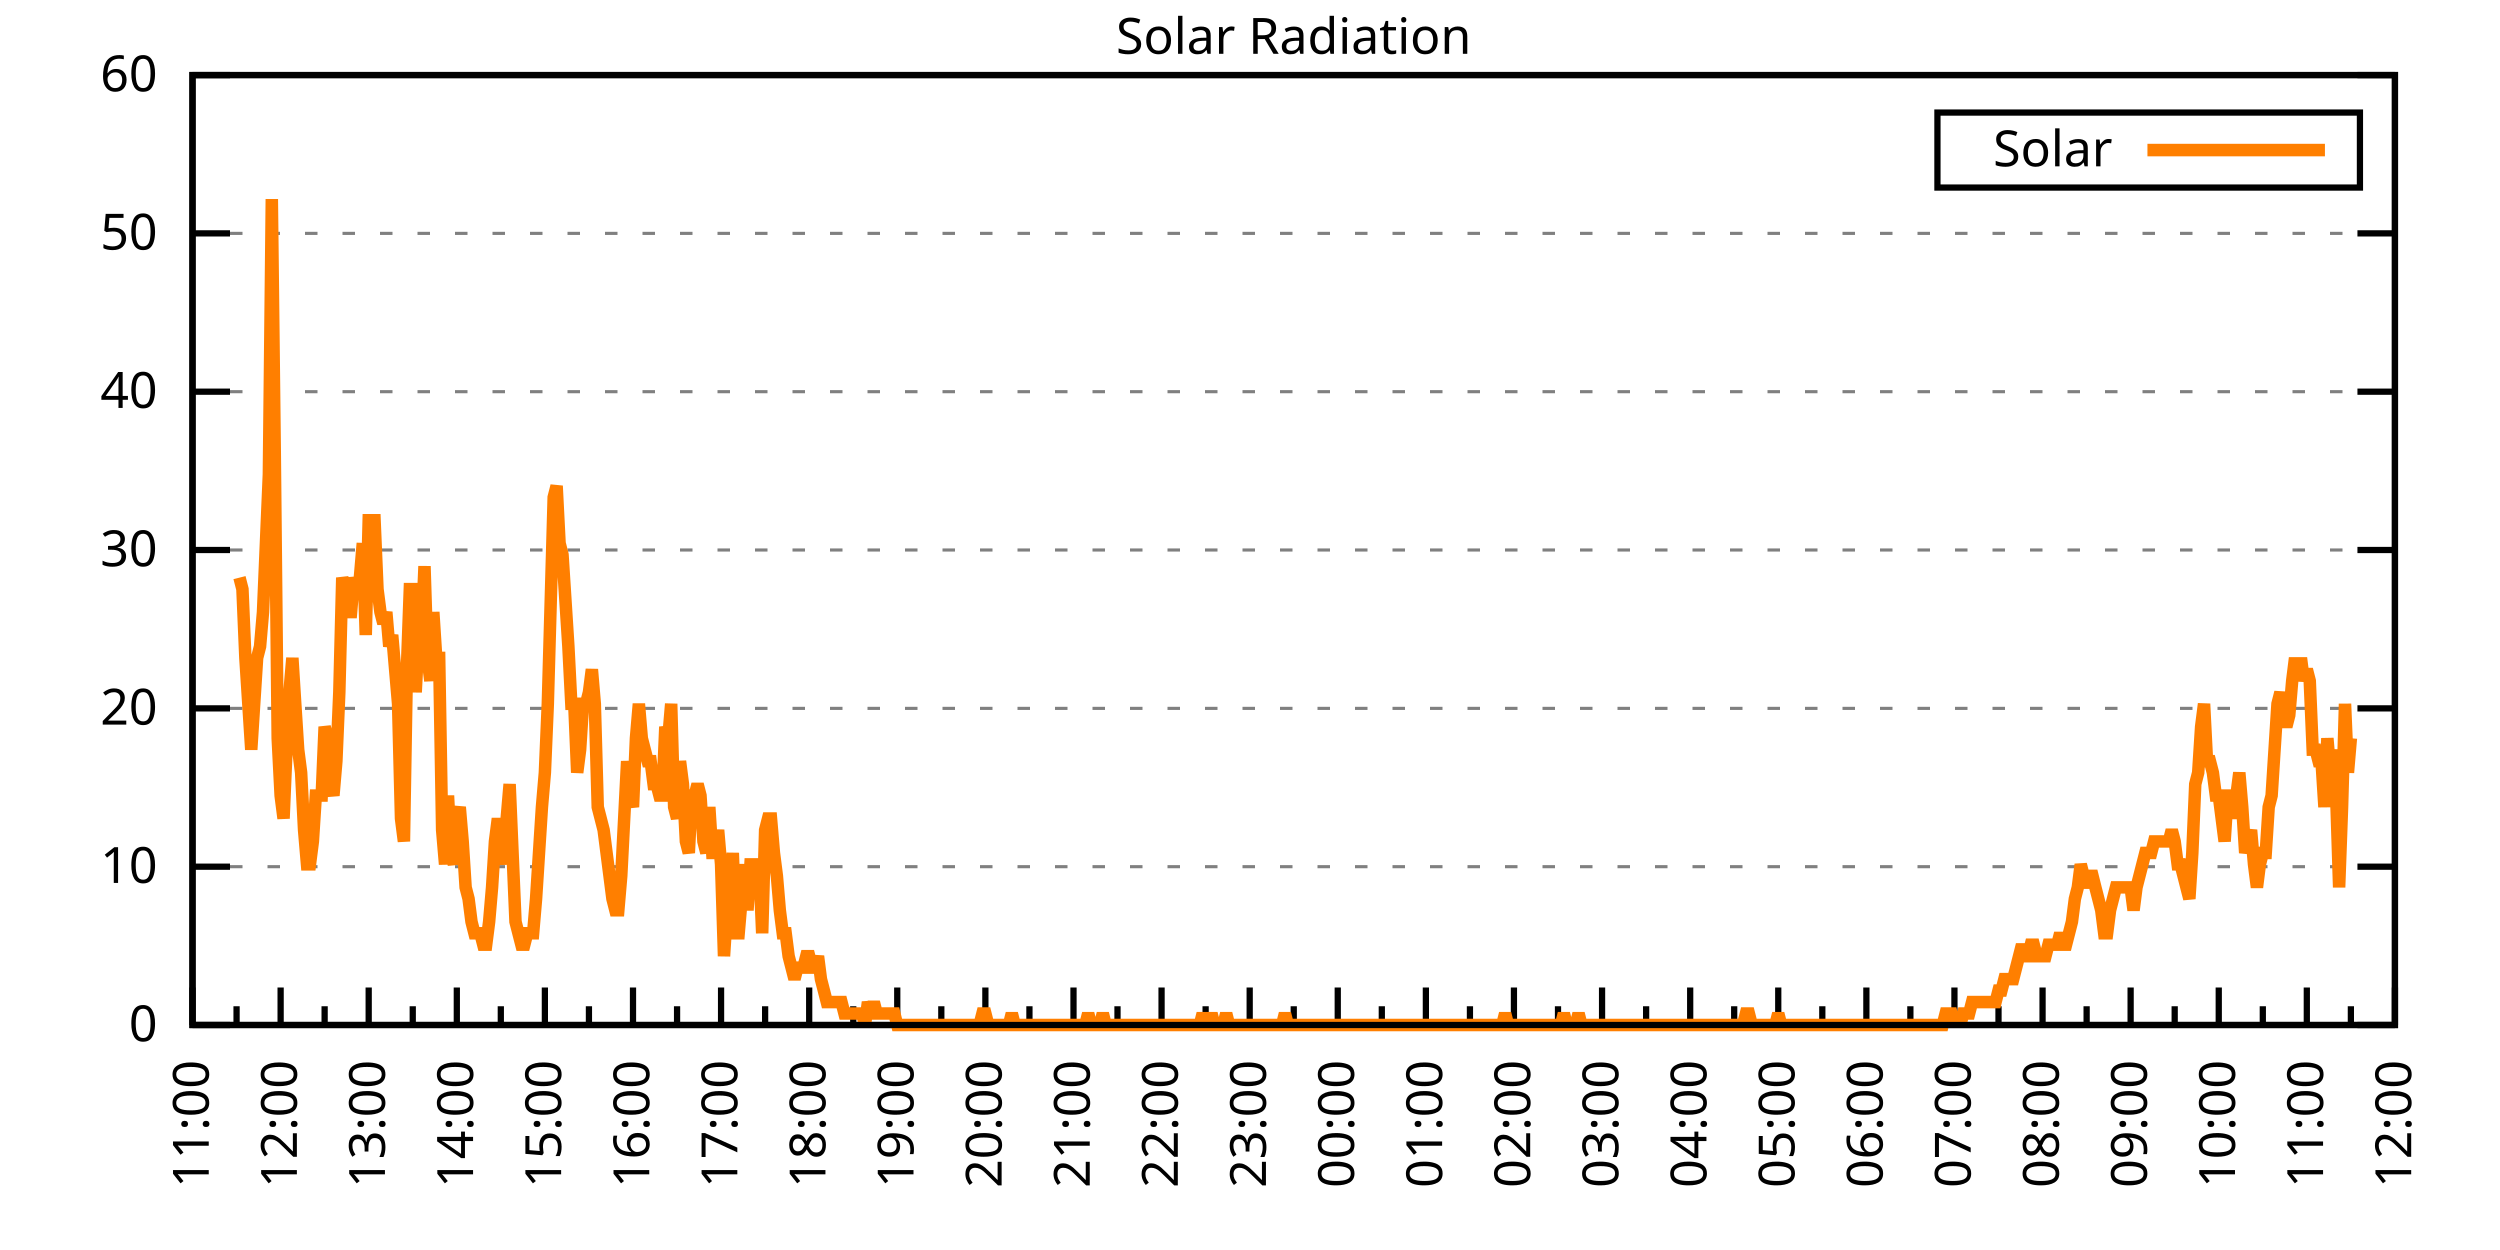
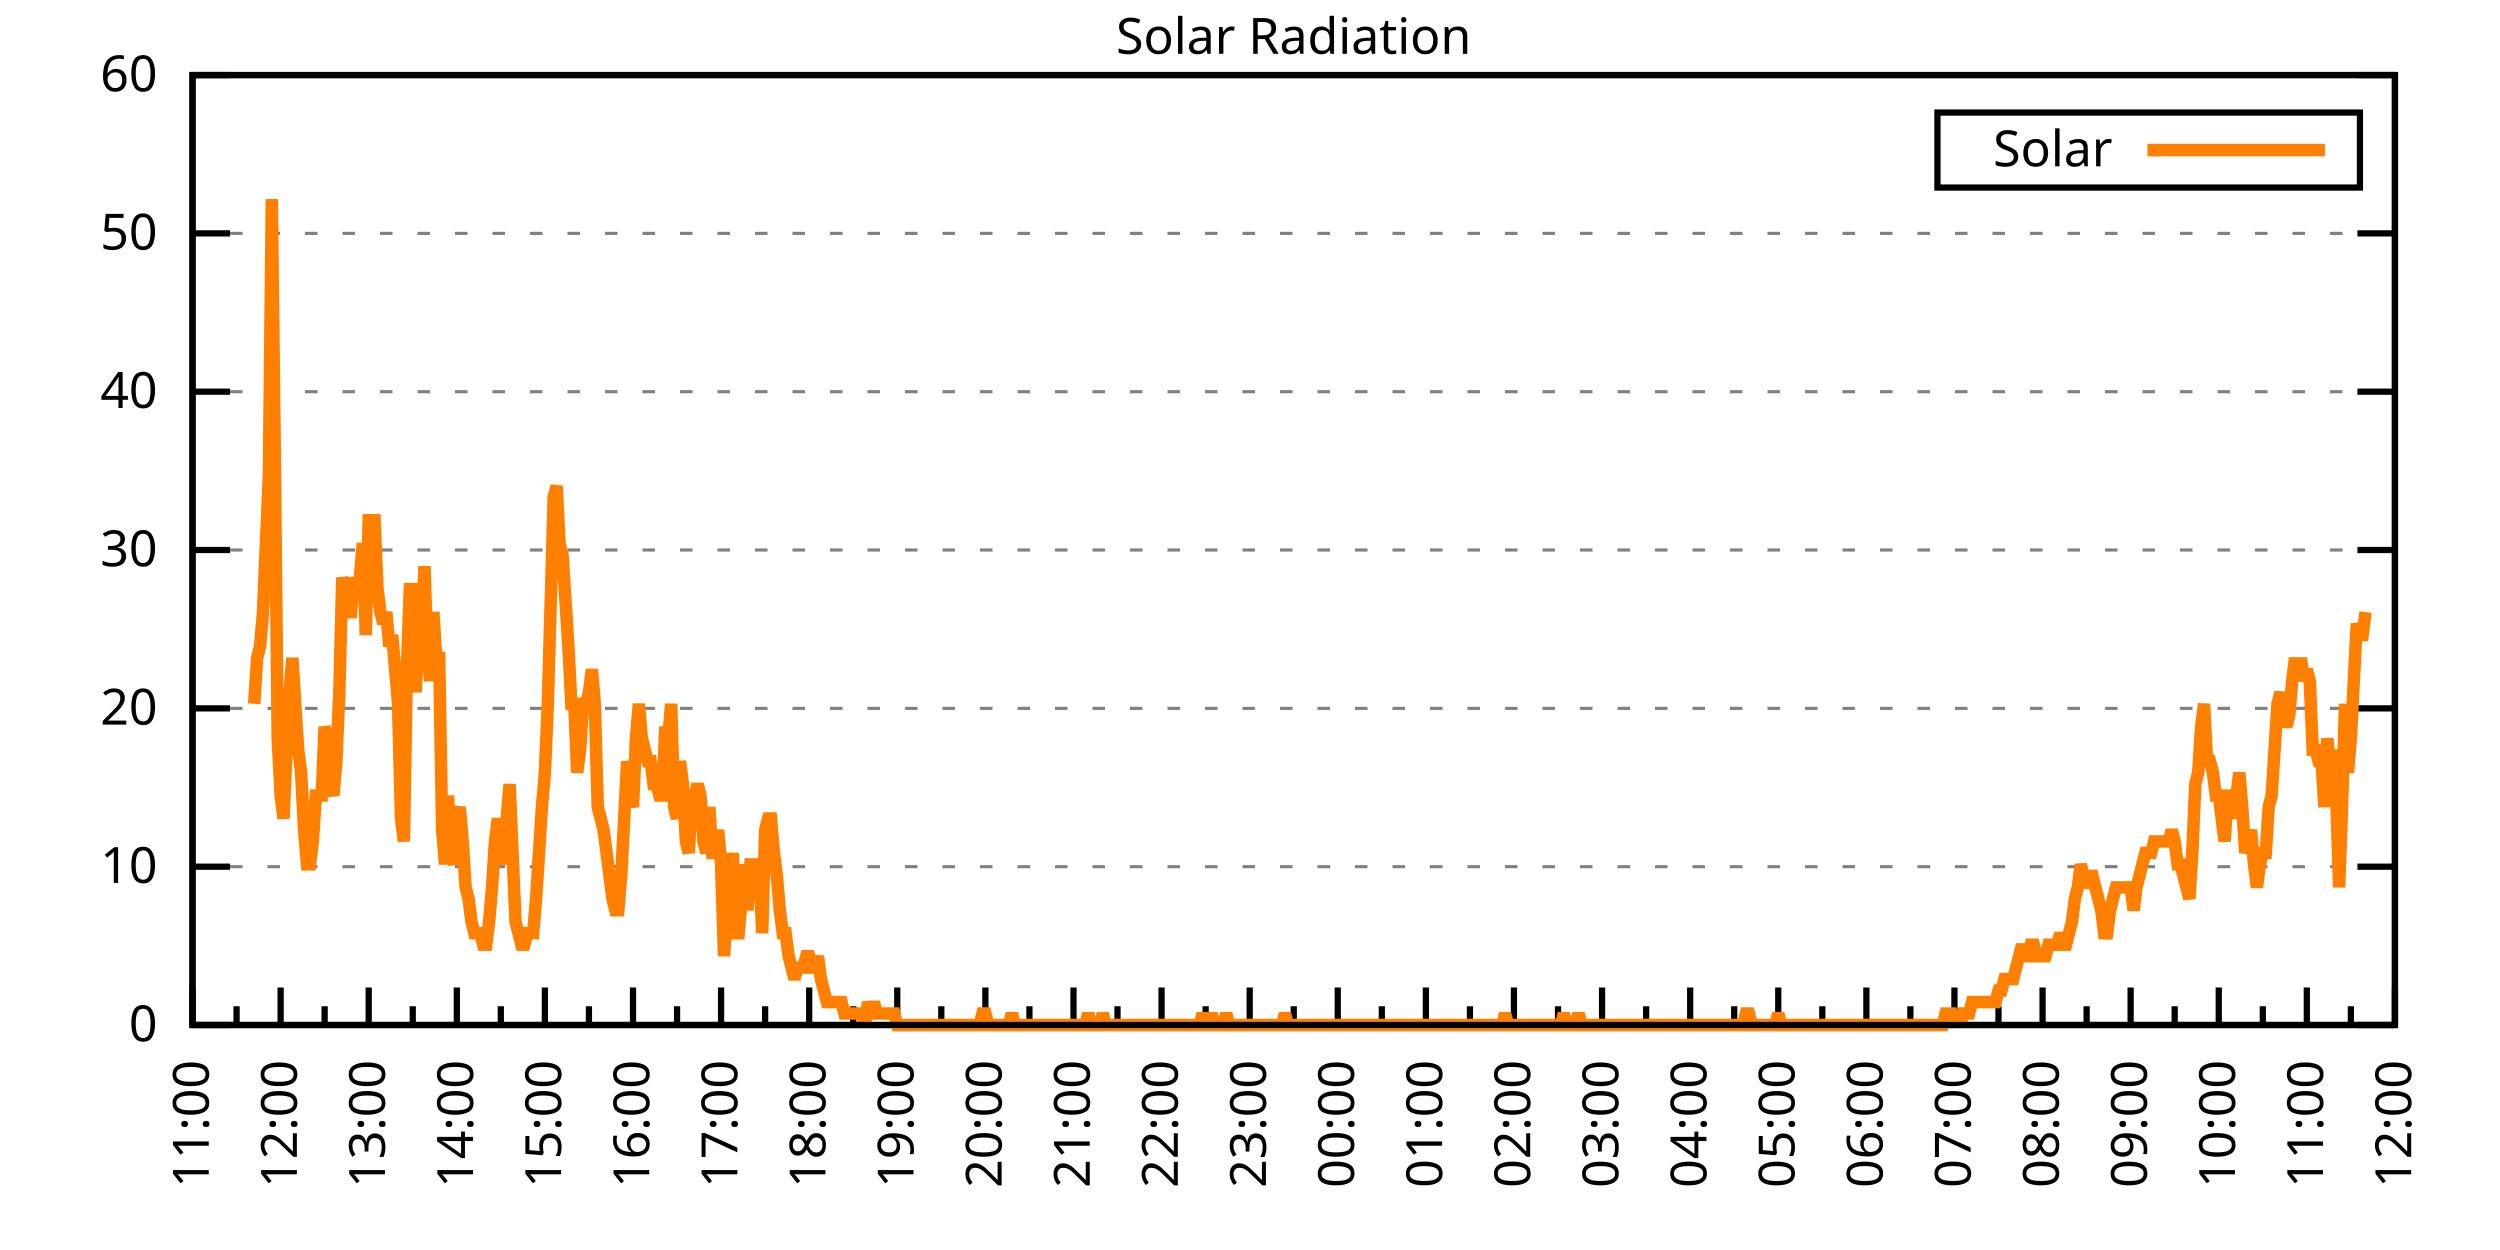
<svg xmlns="http://www.w3.org/2000/svg" xmlns:xlink="http://www.w3.org/1999/xlink" width="400" height="200" viewBox="0 0 400 200">
  <g id="gnuplot_canvas">
    <rect x="0" y="0" width="400" height="200" fill="none" />
    <defs>
      <circle id="gpDot" r="0.5" stroke-width="0.5" stroke="currentColor" />
      <path id="gpPt0" stroke-width="0.333" stroke="currentColor" d="M-1,0 h2 M0,-1 v2" />
      <path id="gpPt1" stroke-width="0.333" stroke="currentColor" d="M-1,-1 L1,1 M1,-1 L-1,1" />
      <path id="gpPt2" stroke-width="0.333" stroke="currentColor" d="M-1,0 L1,0 M0,-1 L0,1 M-1,-1 L1,1 M-1,1 L1,-1" />
      <rect id="gpPt3" stroke-width="0.333" stroke="currentColor" x="-1" y="-1" width="2" height="2" />
      <rect id="gpPt4" stroke-width="0.333" stroke="currentColor" fill="currentColor" x="-1" y="-1" width="2" height="2" />
      <circle id="gpPt5" stroke-width="0.333" stroke="currentColor" cx="0" cy="0" r="1" />
      <use xlink:href="#gpPt5" id="gpPt6" fill="currentColor" stroke="none" />
      <path id="gpPt7" stroke-width="0.333" stroke="currentColor" d="M0,-1.33 L-1.33,0.67 L1.33,0.67 z" />
      <use xlink:href="#gpPt7" id="gpPt8" fill="currentColor" stroke="none" />
      <use xlink:href="#gpPt7" id="gpPt9" stroke="currentColor" transform="rotate(180)" />
      <use xlink:href="#gpPt9" id="gpPt10" fill="currentColor" stroke="none" />
      <use xlink:href="#gpPt3" id="gpPt11" stroke="currentColor" transform="rotate(45)" />
      <use xlink:href="#gpPt11" id="gpPt12" fill="currentColor" stroke="none" />
      <path id="gpPt13" stroke-width="0.333" stroke="currentColor" d="M0,1.330 L1.265,0.411 L0.782,-1.067 L-0.782,-1.076 L-1.265,0.411 z" />
      <use xlink:href="#gpPt13" id="gpPt14" fill="currentColor" stroke="none" />
      <filter id="textbox" filterUnits="objectBoundingBox" x="0" y="0" height="1" width="1">
        <feFlood flood-color="white" flood-opacity="1" result="bgnd" />
        <feComposite in="SourceGraphic" in2="bgnd" operator="atop" />
      </filter>
      <filter id="greybox" filterUnits="objectBoundingBox" x="0" y="0" height="1" width="1">
        <feFlood flood-color="lightgrey" flood-opacity="1" result="grey" />
        <feComposite in="SourceGraphic" in2="grey" operator="atop" />
      </filter>
    </defs>
    <g fill="none" color="white" stroke="currentColor" stroke-width="1.00" stroke-linecap="butt" stroke-linejoin="miter">
</g>
    <g fill="none" color="black" stroke="currentColor" stroke-width="1.00" stroke-linecap="butt" stroke-linejoin="miter">
      <g stroke="none" shape-rendering="crispEdges">
        <polygon fill="rgb(255, 255, 255)" points="30.80,164.00 383.18,164.00 383.18,12.02 30.80,12.02 " />
      </g>
    </g>
    <g fill="none" color="black" stroke="currentColor" stroke-width="1.00" stroke-linecap="butt" stroke-linejoin="miter">
</g>
    <g fill="none" color="black" stroke="black" stroke-width="0.50" stroke-linecap="butt" stroke-linejoin="miter">
</g>
    <g fill="none" color="gray" stroke="currentColor" stroke-width="0.50" stroke-linecap="butt" stroke-linejoin="miter">
      <path stroke="gray" stroke-dasharray="2,4" class="gridline" d="M30.80,164.00 L383.19,164.00  " />
    </g>
    <g fill="none" color="gray" stroke="gray" stroke-width="1.00" stroke-linecap="butt" stroke-linejoin="miter">
</g>
    <g fill="none" color="black" stroke="currentColor" stroke-width="1.00" stroke-linecap="butt" stroke-linejoin="miter">
      <path stroke="black" d="M30.80,164.00 L36.80,164.00 M383.19,164.00 L377.19,164.00  " />
      <g transform="translate(25.20,166.60)" stroke="none" fill="black" font-family="Sans" font-size="8.00" text-anchor="end">
        <text>
          <tspan font-family="Sans"> 0</tspan>
        </text>
      </g>
    </g>
    <g fill="none" color="black" stroke="currentColor" stroke-width="1.00" stroke-linecap="butt" stroke-linejoin="miter">
</g>
    <g fill="none" color="black" stroke="black" stroke-width="0.50" stroke-linecap="butt" stroke-linejoin="miter">
</g>
    <g fill="none" color="gray" stroke="currentColor" stroke-width="0.50" stroke-linecap="butt" stroke-linejoin="miter">
      <path stroke="gray" stroke-dasharray="2,4" class="gridline" d="M30.80,138.67 L383.19,138.67  " />
    </g>
    <g fill="none" color="gray" stroke="gray" stroke-width="1.00" stroke-linecap="butt" stroke-linejoin="miter">
</g>
    <g fill="none" color="black" stroke="currentColor" stroke-width="1.00" stroke-linecap="butt" stroke-linejoin="miter">
      <path stroke="black" d="M30.80,138.67 L36.80,138.67 M383.19,138.67 L377.19,138.67  " />
      <g transform="translate(25.20,141.27)" stroke="none" fill="black" font-family="Sans" font-size="8.00" text-anchor="end">
        <text>
          <tspan font-family="Sans"> 10</tspan>
        </text>
      </g>
    </g>
    <g fill="none" color="black" stroke="currentColor" stroke-width="1.00" stroke-linecap="butt" stroke-linejoin="miter">
</g>
    <g fill="none" color="black" stroke="black" stroke-width="0.50" stroke-linecap="butt" stroke-linejoin="miter">
</g>
    <g fill="none" color="gray" stroke="currentColor" stroke-width="0.50" stroke-linecap="butt" stroke-linejoin="miter">
      <path stroke="gray" stroke-dasharray="2,4" class="gridline" d="M30.80,113.34 L383.19,113.34  " />
    </g>
    <g fill="none" color="gray" stroke="gray" stroke-width="1.00" stroke-linecap="butt" stroke-linejoin="miter">
</g>
    <g fill="none" color="black" stroke="currentColor" stroke-width="1.00" stroke-linecap="butt" stroke-linejoin="miter">
      <path stroke="black" d="M30.80,113.34 L36.80,113.34 M383.19,113.34 L377.19,113.34  " />
      <g transform="translate(25.20,115.94)" stroke="none" fill="black" font-family="Sans" font-size="8.00" text-anchor="end">
        <text>
          <tspan font-family="Sans"> 20</tspan>
        </text>
      </g>
    </g>
    <g fill="none" color="black" stroke="currentColor" stroke-width="1.00" stroke-linecap="butt" stroke-linejoin="miter">
</g>
    <g fill="none" color="black" stroke="black" stroke-width="0.50" stroke-linecap="butt" stroke-linejoin="miter">
</g>
    <g fill="none" color="gray" stroke="currentColor" stroke-width="0.50" stroke-linecap="butt" stroke-linejoin="miter">
      <path stroke="gray" stroke-dasharray="2,4" class="gridline" d="M30.80,88.00 L383.19,88.00  " />
    </g>
    <g fill="none" color="gray" stroke="gray" stroke-width="1.00" stroke-linecap="butt" stroke-linejoin="miter">
</g>
    <g fill="none" color="black" stroke="currentColor" stroke-width="1.00" stroke-linecap="butt" stroke-linejoin="miter">
      <path stroke="black" d="M30.80,88.00 L36.80,88.00 M383.19,88.00 L377.19,88.00  " />
      <g transform="translate(25.20,90.60)" stroke="none" fill="black" font-family="Sans" font-size="8.00" text-anchor="end">
        <text>
          <tspan font-family="Sans"> 30</tspan>
        </text>
      </g>
    </g>
    <g fill="none" color="black" stroke="currentColor" stroke-width="1.00" stroke-linecap="butt" stroke-linejoin="miter">
</g>
    <g fill="none" color="black" stroke="black" stroke-width="0.50" stroke-linecap="butt" stroke-linejoin="miter">
</g>
    <g fill="none" color="gray" stroke="currentColor" stroke-width="0.50" stroke-linecap="butt" stroke-linejoin="miter">
      <path stroke="gray" stroke-dasharray="2,4" class="gridline" d="M30.80,62.67 L383.19,62.67  " />
    </g>
    <g fill="none" color="gray" stroke="gray" stroke-width="1.00" stroke-linecap="butt" stroke-linejoin="miter">
</g>
    <g fill="none" color="black" stroke="currentColor" stroke-width="1.00" stroke-linecap="butt" stroke-linejoin="miter">
      <path stroke="black" d="M30.80,62.67 L36.80,62.67 M383.19,62.67 L377.19,62.67  " />
      <g transform="translate(25.20,65.27)" stroke="none" fill="black" font-family="Sans" font-size="8.00" text-anchor="end">
        <text>
          <tspan font-family="Sans"> 40</tspan>
        </text>
      </g>
    </g>
    <g fill="none" color="black" stroke="currentColor" stroke-width="1.00" stroke-linecap="butt" stroke-linejoin="miter">
</g>
    <g fill="none" color="black" stroke="black" stroke-width="0.50" stroke-linecap="butt" stroke-linejoin="miter">
</g>
    <g fill="none" color="gray" stroke="currentColor" stroke-width="0.50" stroke-linecap="butt" stroke-linejoin="miter">
      <path stroke="gray" stroke-dasharray="2,4" class="gridline" d="M30.80,37.34 L383.19,37.34  " />
    </g>
    <g fill="none" color="gray" stroke="gray" stroke-width="1.00" stroke-linecap="butt" stroke-linejoin="miter">
</g>
    <g fill="none" color="black" stroke="currentColor" stroke-width="1.00" stroke-linecap="butt" stroke-linejoin="miter">
      <path stroke="black" d="M30.80,37.34 L36.80,37.34 M383.19,37.34 L377.19,37.34  " />
      <g transform="translate(25.20,39.94)" stroke="none" fill="black" font-family="Sans" font-size="8.00" text-anchor="end">
        <text>
          <tspan font-family="Sans"> 50</tspan>
        </text>
      </g>
    </g>
    <g fill="none" color="black" stroke="currentColor" stroke-width="1.00" stroke-linecap="butt" stroke-linejoin="miter">
</g>
    <g fill="none" color="black" stroke="black" stroke-width="0.50" stroke-linecap="butt" stroke-linejoin="miter">
</g>
    <g fill="none" color="gray" stroke="currentColor" stroke-width="0.50" stroke-linecap="butt" stroke-linejoin="miter">
      <path stroke="gray" stroke-dasharray="2,4" class="gridline" d="M30.80,12.01 L383.19,12.01  " />
    </g>
    <g fill="none" color="gray" stroke="gray" stroke-width="1.00" stroke-linecap="butt" stroke-linejoin="miter">
</g>
    <g fill="none" color="black" stroke="currentColor" stroke-width="1.00" stroke-linecap="butt" stroke-linejoin="miter">
      <path stroke="black" d="M30.80,12.01 L36.80,12.01 M383.19,12.01 L377.19,12.01  " />
      <g transform="translate(25.20,14.61)" stroke="none" fill="black" font-family="Sans" font-size="8.00" text-anchor="end">
        <text>
          <tspan font-family="Sans"> 60</tspan>
        </text>
      </g>
    </g>
    <g fill="none" color="black" stroke="currentColor" stroke-width="1.00" stroke-linecap="butt" stroke-linejoin="miter">
      <path stroke="black" d="M30.80,164.00 L30.80,158.00  " />
      <g transform="translate(33.40,169.60) rotate(270)" stroke="none" fill="black" font-family="Sans" font-size="8.00" text-anchor="end">
        <text>
          <tspan font-family="Sans">11:00</tspan>
        </text>
      </g>
    </g>
    <g fill="none" color="black" stroke="currentColor" stroke-width="1.00" stroke-linecap="butt" stroke-linejoin="miter">
      <path stroke="black" d="M37.85,164.00 L37.85,161.00 M44.90,164.00 L44.90,158.00  " />
      <g transform="translate(47.50,169.60) rotate(270)" stroke="none" fill="black" font-family="Sans" font-size="8.00" text-anchor="end">
        <text>
          <tspan font-family="Sans">12:00</tspan>
        </text>
      </g>
    </g>
    <g fill="none" color="black" stroke="currentColor" stroke-width="1.00" stroke-linecap="butt" stroke-linejoin="miter">
      <path stroke="black" d="M51.94,164.00 L51.94,161.00 M58.99,164.00 L58.99,158.00  " />
      <g transform="translate(61.59,169.60) rotate(270)" stroke="none" fill="black" font-family="Sans" font-size="8.00" text-anchor="end">
        <text>
          <tspan font-family="Sans">13:00</tspan>
        </text>
      </g>
    </g>
    <g fill="none" color="black" stroke="currentColor" stroke-width="1.00" stroke-linecap="butt" stroke-linejoin="miter">
      <path stroke="black" d="M66.04,164.00 L66.04,161.00 M73.09,164.00 L73.09,158.00  " />
      <g transform="translate(75.69,169.60) rotate(270)" stroke="none" fill="black" font-family="Sans" font-size="8.00" text-anchor="end">
        <text>
          <tspan font-family="Sans">14:00</tspan>
        </text>
      </g>
    </g>
    <g fill="none" color="black" stroke="currentColor" stroke-width="1.00" stroke-linecap="butt" stroke-linejoin="miter">
      <path stroke="black" d="M80.13,164.00 L80.13,161.00 M87.18,164.00 L87.18,158.00  " />
      <g transform="translate(89.78,169.60) rotate(270)" stroke="none" fill="black" font-family="Sans" font-size="8.00" text-anchor="end">
        <text>
          <tspan font-family="Sans">15:00</tspan>
        </text>
      </g>
    </g>
    <g fill="none" color="black" stroke="currentColor" stroke-width="1.00" stroke-linecap="butt" stroke-linejoin="miter">
      <path stroke="black" d="M94.23,164.00 L94.23,161.00 M101.28,164.00 L101.28,158.00  " />
      <g transform="translate(103.88,169.60) rotate(270)" stroke="none" fill="black" font-family="Sans" font-size="8.00" text-anchor="end">
        <text>
          <tspan font-family="Sans">16:00</tspan>
        </text>
      </g>
    </g>
    <g fill="none" color="black" stroke="currentColor" stroke-width="1.00" stroke-linecap="butt" stroke-linejoin="miter">
      <path stroke="black" d="M108.33,164.00 L108.33,161.00 M115.37,164.00 L115.37,158.00  " />
      <g transform="translate(117.97,169.60) rotate(270)" stroke="none" fill="black" font-family="Sans" font-size="8.00" text-anchor="end">
        <text>
          <tspan font-family="Sans">17:00</tspan>
        </text>
      </g>
    </g>
    <g fill="none" color="black" stroke="currentColor" stroke-width="1.00" stroke-linecap="butt" stroke-linejoin="miter">
      <path stroke="black" d="M122.42,164.00 L122.42,161.00 M129.47,164.00 L129.47,158.00  " />
      <g transform="translate(132.07,169.60) rotate(270)" stroke="none" fill="black" font-family="Sans" font-size="8.00" text-anchor="end">
        <text>
          <tspan font-family="Sans">18:00</tspan>
        </text>
      </g>
    </g>
    <g fill="none" color="black" stroke="currentColor" stroke-width="1.00" stroke-linecap="butt" stroke-linejoin="miter">
      <path stroke="black" d="M136.52,164.00 L136.52,161.00 M143.56,164.00 L143.56,158.00  " />
      <g transform="translate(146.16,169.60) rotate(270)" stroke="none" fill="black" font-family="Sans" font-size="8.00" text-anchor="end">
        <text>
          <tspan font-family="Sans">19:00</tspan>
        </text>
      </g>
    </g>
    <g fill="none" color="black" stroke="currentColor" stroke-width="1.00" stroke-linecap="butt" stroke-linejoin="miter">
      <path stroke="black" d="M150.61,164.00 L150.61,161.00 M157.66,164.00 L157.66,158.00  " />
      <g transform="translate(160.26,169.60) rotate(270)" stroke="none" fill="black" font-family="Sans" font-size="8.00" text-anchor="end">
        <text>
          <tspan font-family="Sans">20:00</tspan>
        </text>
      </g>
    </g>
    <g fill="none" color="black" stroke="currentColor" stroke-width="1.00" stroke-linecap="butt" stroke-linejoin="miter">
      <path stroke="black" d="M164.71,164.00 L164.71,161.00 M171.76,164.00 L171.76,158.00  " />
      <g transform="translate(174.36,169.60) rotate(270)" stroke="none" fill="black" font-family="Sans" font-size="8.00" text-anchor="end">
        <text>
          <tspan font-family="Sans">21:00</tspan>
        </text>
      </g>
    </g>
    <g fill="none" color="black" stroke="currentColor" stroke-width="1.00" stroke-linecap="butt" stroke-linejoin="miter">
      <path stroke="black" d="M178.80,164.00 L178.80,161.00 M185.85,164.00 L185.85,158.00  " />
      <g transform="translate(188.45,169.60) rotate(270)" stroke="none" fill="black" font-family="Sans" font-size="8.00" text-anchor="end">
        <text>
          <tspan font-family="Sans">22:00</tspan>
        </text>
      </g>
    </g>
    <g fill="none" color="black" stroke="currentColor" stroke-width="1.00" stroke-linecap="butt" stroke-linejoin="miter">
      <path stroke="black" d="M192.90,164.00 L192.90,161.00 M199.95,164.00 L199.95,158.00  " />
      <g transform="translate(202.55,169.60) rotate(270)" stroke="none" fill="black" font-family="Sans" font-size="8.00" text-anchor="end">
        <text>
          <tspan font-family="Sans">23:00</tspan>
        </text>
      </g>
    </g>
    <g fill="none" color="black" stroke="currentColor" stroke-width="1.00" stroke-linecap="butt" stroke-linejoin="miter">
      <path stroke="black" d="M207.00,164.00 L207.00,161.00 M214.04,164.00 L214.04,158.00  " />
      <g transform="translate(216.64,169.60) rotate(270)" stroke="none" fill="black" font-family="Sans" font-size="8.00" text-anchor="end">
        <text>
          <tspan font-family="Sans">00:00</tspan>
        </text>
      </g>
    </g>
    <g fill="none" color="black" stroke="currentColor" stroke-width="1.00" stroke-linecap="butt" stroke-linejoin="miter">
      <path stroke="black" d="M221.09,164.00 L221.09,161.00 M228.14,164.00 L228.14,158.00  " />
      <g transform="translate(230.74,169.60) rotate(270)" stroke="none" fill="black" font-family="Sans" font-size="8.00" text-anchor="end">
        <text>
          <tspan font-family="Sans">01:00</tspan>
        </text>
      </g>
    </g>
    <g fill="none" color="black" stroke="currentColor" stroke-width="1.00" stroke-linecap="butt" stroke-linejoin="miter">
      <path stroke="black" d="M235.19,164.00 L235.19,161.00 M242.23,164.00 L242.23,158.00  " />
      <g transform="translate(244.83,169.60) rotate(270)" stroke="none" fill="black" font-family="Sans" font-size="8.00" text-anchor="end">
        <text>
          <tspan font-family="Sans">02:00</tspan>
        </text>
      </g>
    </g>
    <g fill="none" color="black" stroke="currentColor" stroke-width="1.00" stroke-linecap="butt" stroke-linejoin="miter">
      <path stroke="black" d="M249.28,164.00 L249.28,161.00 M256.33,164.00 L256.33,158.00  " />
      <g transform="translate(258.93,169.60) rotate(270)" stroke="none" fill="black" font-family="Sans" font-size="8.00" text-anchor="end">
        <text>
          <tspan font-family="Sans">03:00</tspan>
        </text>
      </g>
    </g>
    <g fill="none" color="black" stroke="currentColor" stroke-width="1.00" stroke-linecap="butt" stroke-linejoin="miter">
      <path stroke="black" d="M263.38,164.00 L263.38,161.00 M270.43,164.00 L270.43,158.00  " />
      <g transform="translate(273.03,169.60) rotate(270)" stroke="none" fill="black" font-family="Sans" font-size="8.00" text-anchor="end">
        <text>
          <tspan font-family="Sans">04:00</tspan>
        </text>
      </g>
    </g>
    <g fill="none" color="black" stroke="currentColor" stroke-width="1.00" stroke-linecap="butt" stroke-linejoin="miter">
      <path stroke="black" d="M277.47,164.00 L277.47,161.00 M284.52,164.00 L284.52,158.00  " />
      <g transform="translate(287.12,169.60) rotate(270)" stroke="none" fill="black" font-family="Sans" font-size="8.00" text-anchor="end">
        <text>
          <tspan font-family="Sans">05:00</tspan>
        </text>
      </g>
    </g>
    <g fill="none" color="black" stroke="currentColor" stroke-width="1.00" stroke-linecap="butt" stroke-linejoin="miter">
      <path stroke="black" d="M291.57,164.00 L291.57,161.00 M298.62,164.00 L298.62,158.00  " />
      <g transform="translate(301.22,169.60) rotate(270)" stroke="none" fill="black" font-family="Sans" font-size="8.00" text-anchor="end">
        <text>
          <tspan font-family="Sans">06:00</tspan>
        </text>
      </g>
    </g>
    <g fill="none" color="black" stroke="currentColor" stroke-width="1.00" stroke-linecap="butt" stroke-linejoin="miter">
      <path stroke="black" d="M305.66,164.00 L305.66,161.00 M312.71,164.00 L312.71,158.00  " />
      <g transform="translate(315.31,169.60) rotate(270)" stroke="none" fill="black" font-family="Sans" font-size="8.00" text-anchor="end">
        <text>
          <tspan font-family="Sans">07:00</tspan>
        </text>
      </g>
    </g>
    <g fill="none" color="black" stroke="currentColor" stroke-width="1.00" stroke-linecap="butt" stroke-linejoin="miter">
      <path stroke="black" d="M319.76,164.00 L319.76,161.00 M326.81,164.00 L326.81,158.00  " />
      <g transform="translate(329.41,169.60) rotate(270)" stroke="none" fill="black" font-family="Sans" font-size="8.00" text-anchor="end">
        <text>
          <tspan font-family="Sans">08:00</tspan>
        </text>
      </g>
    </g>
    <g fill="none" color="black" stroke="currentColor" stroke-width="1.00" stroke-linecap="butt" stroke-linejoin="miter">
      <path stroke="black" d="M333.86,164.00 L333.86,161.00 M340.90,164.00 L340.90,158.00  " />
      <g transform="translate(343.50,169.60) rotate(270)" stroke="none" fill="black" font-family="Sans" font-size="8.00" text-anchor="end">
        <text>
          <tspan font-family="Sans">09:00</tspan>
        </text>
      </g>
    </g>
    <g fill="none" color="black" stroke="currentColor" stroke-width="1.00" stroke-linecap="butt" stroke-linejoin="miter">
      <path stroke="black" d="M347.95,164.00 L347.95,161.00 M355.00,164.00 L355.00,158.00  " />
      <g transform="translate(357.60,169.60) rotate(270)" stroke="none" fill="black" font-family="Sans" font-size="8.00" text-anchor="end">
        <text>
          <tspan font-family="Sans">10:00</tspan>
        </text>
      </g>
    </g>
    <g fill="none" color="black" stroke="currentColor" stroke-width="1.00" stroke-linecap="butt" stroke-linejoin="miter">
      <path stroke="black" d="M362.05,164.00 L362.05,161.00 M369.09,164.00 L369.09,158.00  " />
      <g transform="translate(371.69,169.60) rotate(270)" stroke="none" fill="black" font-family="Sans" font-size="8.00" text-anchor="end">
        <text>
          <tspan font-family="Sans">11:00</tspan>
        </text>
      </g>
    </g>
    <g fill="none" color="black" stroke="currentColor" stroke-width="1.00" stroke-linecap="butt" stroke-linejoin="miter">
      <path stroke="black" d="M376.14,164.00 L376.14,161.00 M383.19,164.00 L383.19,158.00  " />
      <g transform="translate(385.79,169.60) rotate(270)" stroke="none" fill="black" font-family="Sans" font-size="8.00" text-anchor="end">
        <text>
          <tspan font-family="Sans">12:00</tspan>
        </text>
      </g>
    </g>
    <g fill="none" color="black" stroke="currentColor" stroke-width="1.00" stroke-linecap="butt" stroke-linejoin="miter">
</g>
    <g fill="none" color="black" stroke="currentColor" stroke-width="1.00" stroke-linecap="butt" stroke-linejoin="miter">
      <path stroke="black" d="M30.80,12.01 L30.80,164.00 L383.19,164.00 L383.19,12.01 L30.80,12.01 Z  " />
    </g>
    <g fill="none" color="black" stroke="currentColor" stroke-width="1.00" stroke-linecap="butt" stroke-linejoin="miter">
      <g transform="translate(6.80,88.01) rotate(270)" stroke="none" fill="black" font-family="Sans" font-size="8.00" text-anchor="middle">
        <text />
      </g>
    </g>
    <g fill="none" color="black" stroke="currentColor" stroke-width="1.00" stroke-linecap="butt" stroke-linejoin="miter">
</g>
    <g fill="none" color="black" stroke="currentColor" stroke-width="1.00" stroke-linecap="butt" stroke-linejoin="miter">
      <path stroke="black" d="M309.99,30.01 L309.99,18.01 L377.59,18.01 L377.59,30.01 L309.99,30.01 Z  " />
    </g>
    <g id="Solar_Radiation_plot_1">
      <g fill="none" color="white" stroke="black" stroke-width="2.00" stroke-linecap="butt" stroke-linejoin="miter">
</g>
      <g fill="none" color="black" stroke="currentColor" stroke-width="2.00" stroke-linecap="butt" stroke-linejoin="miter">
        <g transform="translate(337.99,26.61)" stroke="none" fill="black" font-family="Sans" font-size="8.00" text-anchor="end">
          <text>
            <tspan font-family="Sans">Solar</tspan>
          </text>
        </g>
      </g>
      <g fill="none" color="black" stroke="currentColor" stroke-width="2.00" stroke-linecap="butt" stroke-linejoin="miter">
-         <path stroke="rgb(255, 127,   0)" d="M343.59,24.01 L371.99,24.01 M38.32,92.42 L38.79,94.26 L39.26,105.27 L39.73,112.61 L40.20,119.95 L40.67,112.61   L41.14,105.27 L41.61,103.43 L42.08,97.93 L42.55,86.91 L43.02,75.90 L43.49,31.85 L43.96,72.23 L44.43,118.12   L44.90,127.29 L45.37,130.96 L45.84,119.95 L46.31,110.77 L46.78,105.27 L47.24,112.61 L47.71,119.95 L48.18,123.62   L48.65,132.80 L49.12,138.30 L49.59,138.30 L50.06,134.63 L50.53,127.29 L51.00,127.29 L51.47,127.29 L51.94,116.28   L52.41,118.12 L52.88,125.46 L53.35,127.29 L53.82,121.79 L54.29,110.77 L54.76,92.42 L55.23,94.26 L55.70,97.93   L56.17,97.93 L56.64,92.42 L57.11,94.26 L57.58,92.42 L58.05,86.91 L58.52,101.60 L58.99,83.24 L59.46,83.24   L59.93,83.24 L60.40,94.26 L60.87,97.93 L61.34,99.76 L61.81,97.93 L62.28,103.43 L62.75,101.60 L63.22,107.10   L63.69,112.61 L64.16,130.96 L64.63,134.63 L65.10,107.10 L65.57,94.26 L66.04,94.26 L66.51,110.77 L66.98,101.60   L67.45,101.60 L67.92,90.59 L68.39,105.27 L68.86,108.94 L69.33,97.93 L69.80,105.27 L70.27,105.27 L70.74,132.80   L71.21,138.30 L71.68,127.29 L72.15,136.47 L72.62,138.30 L73.09,130.96 L73.56,129.13 L74.03,134.63 L74.50,141.98   L74.97,143.81 L75.44,147.48 L75.91,149.32 L76.38,149.32 L76.85,149.32 L77.32,151.15 L77.79,151.15 L78.26,147.48   L78.73,141.98 L79.19,134.63 L79.66,130.96 L80.13,134.63 L80.60,138.30 L81.07,130.96 L81.54,125.46 L82.01,136.47   L82.48,147.48 L82.95,149.32 L83.42,151.15 L83.89,151.15 L84.36,149.32 L84.83,149.32 L85.30,149.32 L85.77,143.81   L86.24,136.47 L86.71,129.13 L87.18,123.62 L87.65,112.61 L88.12,96.09 L88.59,79.57 L89.06,77.74 L89.53,86.91   L90.00,88.75 L90.47,96.09 L90.94,103.43 L91.41,112.61 L91.88,112.61 L92.35,123.62 L92.82,119.95 L93.29,112.61   L93.76,112.61 L94.23,110.77 L94.70,107.10 L95.17,112.61 L95.64,129.13 L96.11,130.96 L96.58,132.80 L97.05,136.47   L97.52,140.14 L97.99,143.81 L98.46,145.65 L98.93,145.65 L99.40,140.14 L99.87,130.96 L100.34,121.79 L100.81,127.29   L101.28,129.13 L101.75,118.12 L102.22,112.61 L102.69,118.12 L103.16,119.95 L103.63,121.79 L104.10,121.79 L104.57,125.46   L105.04,125.46 L105.51,127.29 L105.98,127.29 L106.45,116.28 L106.92,118.12 L107.39,112.61 L107.86,129.13 L108.33,130.96   L108.80,121.79 L109.27,125.46 L109.74,134.63 L110.21,136.47 L110.68,127.29 L111.14,127.29 L111.61,125.46 L112.08,127.29   L112.55,134.63 L113.02,136.47 L113.49,129.13 L113.96,136.47 L114.43,136.47 L114.90,132.80 L115.37,138.30 L115.84,152.99   L116.31,145.65 L116.78,143.81 L117.25,136.47 L117.72,149.32 L118.19,149.32 L118.66,143.81 L119.13,138.30 L119.60,145.65   L120.07,138.30 L120.54,138.30 L121.01,138.30 L121.48,138.30 L121.95,149.32 L122.42,132.80 L122.89,130.96 L123.36,130.96   L123.83,136.47 L124.30,140.14 L124.77,145.65 L125.24,149.32 L125.71,149.32 L126.18,152.99 L126.65,154.82 L127.12,156.66   L127.59,154.82 L128.06,154.82 L128.53,154.82 L129.00,152.99 L129.47,152.99 L129.94,154.82 L130.41,154.82 L130.88,152.99   L131.35,156.66 L131.82,158.49 L132.29,160.33 L132.76,160.33 L133.23,160.33 L133.70,160.33 L134.17,160.33 L134.64,160.33   L135.11,162.16 L135.58,162.16 L136.05,162.16 L136.52,162.16 L136.99,162.16 L137.46,162.16 L137.93,162.16 L138.40,164.00   L138.87,160.33 L139.34,162.16 L139.81,160.33 L140.28,162.16 L140.75,162.16 L141.22,162.16 L141.69,162.16 L142.16,162.16   L142.63,162.16 L143.09,162.16 L143.56,164.00 L144.03,164.00 L144.50,164.00 L144.97,164.00 L145.44,164.00 L145.91,164.00   L146.38,164.00 L146.85,164.00 L147.32,164.00 L147.79,164.00 L148.26,164.00 L148.73,164.00 L149.20,164.00 L149.67,164.00   L150.14,164.00 L150.61,164.00 L151.08,164.00 L151.55,164.00 L152.02,164.00 L152.49,164.00 L152.96,164.00 L153.43,164.00   L153.90,164.00 L154.37,164.00 L154.84,164.00 L155.31,164.00 L155.78,164.00 L156.25,164.00 L156.72,164.00 L157.19,162.16   L157.66,162.16 L158.13,164.00 L158.60,164.00 L159.07,164.00 L159.54,164.00 L160.01,164.00 L160.48,164.00 L160.95,164.00   L161.42,164.00 L161.89,162.16 L162.36,164.00 L162.83,164.00 L163.30,164.00 L163.77,164.00 L164.24,164.00 L164.71,164.00   L165.18,164.00 L165.65,164.00 L166.12,164.00 L166.59,164.00 L167.06,164.00 L167.53,164.00 L168.00,164.00 L168.47,164.00   L168.94,164.00 L169.41,164.00 L169.88,164.00 L170.35,164.00 L170.82,164.00 L171.29,164.00 L171.76,164.00 L172.23,164.00   L172.70,164.00 L173.17,164.00 L173.64,164.00 L174.11,162.16 L174.58,164.00 L175.04,164.00 L175.51,164.00 L175.98,164.00   L176.45,162.16 L176.92,164.00 L177.39,164.00 L177.86,164.00 L178.33,164.00 L178.80,164.00 L179.27,164.00 L179.74,164.00   L180.21,164.00 L180.68,164.00 L181.15,164.00 L181.62,164.00 L182.09,164.00 L182.56,164.00 L183.03,164.00 L183.50,164.00   L183.97,164.00 L184.44,164.00 L184.91,164.00 L185.38,164.00 L185.85,164.00 L186.32,164.00 L186.79,164.00 L187.26,164.00   L187.73,164.00 L188.20,164.00 L188.67,164.00 L189.14,164.00 L189.61,164.00 L190.08,164.00 L190.55,164.00 L191.02,164.00   L191.49,164.00 L191.96,164.00 L192.43,162.16 L192.90,164.00 L193.37,164.00 L193.84,162.16 L194.31,164.00 L194.78,164.00   L195.25,164.00 L195.72,164.00 L196.19,162.16 L196.66,164.00 L197.13,164.00 L197.60,164.00 L198.07,164.00 L198.54,164.00   L199.01,164.00 L199.48,164.00 L199.95,164.00 L200.42,164.00 L200.89,164.00 L201.36,164.00 L201.83,164.00 L202.30,164.00   L202.77,164.00 L203.24,164.00 L203.71,164.00 L204.18,164.00 L204.65,164.00 L205.12,164.00 L205.59,162.16 L206.06,164.00   L206.53,164.00 L207.00,164.00 L207.46,164.00 L207.93,164.00 L208.40,164.00 L208.87,164.00 L209.34,164.00 L209.81,164.00   L210.28,164.00 L210.75,164.00 L211.22,164.00 L211.69,164.00 L212.16,164.00 L212.63,164.00 L213.10,164.00 L213.57,164.00   L214.04,164.00 L214.51,164.00 L214.98,164.00 L215.45,164.00 L215.92,164.00 L216.39,164.00 L216.86,164.00 L217.33,164.00   L217.80,164.00 L218.27,164.00 L218.74,164.00 L219.21,164.00 L219.68,164.00 L220.15,164.00 L220.62,164.00 L221.09,164.00   L221.56,164.00 L222.03,164.00 L222.50,164.00 L222.97,164.00 L223.44,164.00 L223.91,164.00 L224.38,164.00 L224.85,164.00   L225.32,164.00 L225.79,164.00 L226.26,164.00 L226.73,164.00 L227.20,164.00 L227.67,164.00 L228.14,164.00 L228.61,164.00   L229.08,164.00 L229.55,164.00 L230.02,164.00 L230.49,164.00 L230.96,164.00 L231.43,164.00 L231.90,164.00 L232.37,164.00   L232.84,164.00 L233.31,164.00 L233.78,164.00 L234.25,164.00 L234.72,164.00 L235.19,164.00 L235.66,164.00 L236.13,164.00   L236.60,164.00 L237.07,164.00 L237.54,164.00 L238.01,164.00 L238.48,164.00 L238.95,164.00 L239.41,164.00 L239.88,164.00   L240.35,164.00 L240.82,162.16 L241.29,164.00 L241.76,164.00 L242.23,164.00 L242.70,164.00 L243.17,164.00 L243.64,164.00   L244.11,164.00 L244.58,164.00 L245.05,164.00 L245.52,164.00 L245.99,164.00 L246.46,164.00 L246.93,164.00 L247.40,164.00   L247.87,164.00 L248.34,164.00 L248.81,164.00 L249.28,164.00 L249.75,164.00 L250.22,162.16 L250.69,164.00 L251.16,164.00   L251.63,164.00 L252.10,164.00 L252.57,162.16 L253.04,164.00 L253.51,164.00 L253.98,164.00 L254.45,164.00 L254.92,164.00   L255.39,164.00 L255.86,164.00 L256.33,164.00 L256.80,164.00 L257.27,164.00 L257.74,164.00 L258.21,164.00 L258.68,164.00   L259.15,164.00 L259.62,164.00 L260.09,164.00 L260.56,164.00 L261.03,164.00 L261.50,164.00 L261.97,164.00 L262.44,164.00   L262.91,164.00 L263.38,164.00 L263.85,164.00 L264.32,164.00 L264.79,164.00 L265.26,164.00 L265.73,164.00 L266.20,164.00   L266.67,164.00 L267.14,164.00 L267.61,164.00 L268.08,164.00 L268.55,164.00 L269.02,164.00 L269.49,164.00 L269.96,164.00   L270.43,164.00 L270.90,164.00 L271.36,164.00 L271.83,164.00 L272.30,164.00 L272.77,164.00 L273.24,164.00 L273.71,164.00   L274.18,164.00 L274.65,164.00 L275.12,164.00 L275.59,164.00 L276.06,164.00 L276.53,164.00 L277.00,164.00 L277.47,164.00   L277.94,164.00 L278.41,164.00 L278.88,164.00 L279.35,162.16 L279.82,162.16 L280.29,164.00 L280.76,164.00 L281.23,164.00   L281.70,164.00 L282.17,164.00 L282.64,164.00 L283.11,164.00 L283.58,164.00 L284.05,164.00 L284.52,162.16 L284.99,164.00   L285.46,164.00 L285.93,164.00 L286.40,164.00 L286.87,164.00 L287.34,164.00 L287.81,164.00 L288.28,164.00 L288.75,164.00   L289.22,164.00 L289.69,164.00 L290.16,164.00 L290.63,164.00 L291.10,164.00 L291.57,164.00 L292.04,164.00 L292.51,164.00   L292.98,164.00 L293.45,164.00 L293.92,164.00 L294.39,164.00 L294.86,164.00 L295.33,164.00 L295.80,164.00 L296.27,164.00   L296.74,164.00 L297.21,164.00 L297.68,164.00 L298.15,164.00 L298.62,164.00 L299.09,164.00 L299.56,164.00 L300.03,164.00   L300.50,164.00 L300.97,164.00 L301.44,164.00 L301.91,164.00 L302.38,164.00 L302.85,164.00 L303.31,164.00 L303.78,164.00   L304.25,164.00 L304.72,164.00 L305.19,164.00 L305.66,164.00 L306.13,164.00 L306.60,164.00 L307.07,164.00 L307.54,164.00   L308.01,164.00 L308.48,164.00 L308.95,164.00 L309.42,164.00 L309.89,164.00 L310.36,164.00 L310.83,164.00 L311.30,162.16   L311.77,162.16 L312.24,162.16 L312.71,164.00 L313.18,162.16 L313.65,164.00 L314.12,162.16 L314.59,162.16 L315.06,162.16   L315.53,160.33 L316.00,160.33 L316.47,160.33 L316.94,160.33 L317.41,160.33 L317.88,160.33 L318.35,160.33 L318.82,160.33   L319.29,160.33 L319.76,158.49 L320.23,158.49 L320.70,156.66 L321.17,156.66 L321.64,156.66 L322.11,156.66 L322.58,154.82   L323.05,152.99 L323.52,151.15 L323.99,152.99 L324.46,152.99 L324.93,151.15 L325.40,151.15 L325.87,152.99 L326.34,152.99   L326.81,152.99 L327.28,152.99 L327.75,151.15 L328.22,151.15 L328.69,151.15 L329.16,151.15 L329.63,149.32 L330.10,151.15   L330.57,151.15 L331.04,149.32 L331.51,147.48 L331.98,143.81 L332.45,141.98 L332.92,138.30 L333.39,140.14 L333.86,141.98   L334.33,140.14 L334.80,140.14 L335.26,141.98 L335.73,143.81 L336.20,145.65 L336.67,149.32 L337.14,149.32 L337.61,145.65   L338.08,143.81 L338.55,141.98 L339.02,141.98 L339.49,141.98 L339.96,141.98 L340.43,141.98 L340.90,141.98 L341.37,145.65   L341.84,141.98 L342.31,140.14 L342.78,138.30 L343.25,136.47 L343.72,136.47 L344.19,136.47 L344.66,134.63 L345.13,134.63   L345.60,134.63 L346.07,134.63 L346.54,134.63 L347.01,134.63 L347.48,132.80 L347.95,134.63 L348.42,138.30 L348.89,138.30   L349.36,140.14 L349.83,141.98 L350.30,143.81 L350.77,136.47 L351.24,125.46 L351.71,123.62 L352.18,116.28 L352.65,112.61   L353.12,121.79 L353.59,121.79 L354.06,123.62 L354.53,127.29 L355.00,127.29 L355.47,130.96 L355.94,134.63 L356.41,127.29   L356.88,127.29 L357.35,130.96 L357.82,127.29 L358.29,123.62 L358.76,129.13 L359.23,136.47 L359.70,134.63 L360.17,132.80   L360.64,138.30 L361.11,141.98 L361.58,138.30 L362.05,136.47 L362.52,136.47 L362.99,129.13 L363.46,127.29 L363.93,119.95   L364.40,112.61 L364.87,110.77 L365.34,114.44 L365.81,116.28 L366.28,114.44 L366.75,108.94 L367.21,105.27 L367.68,108.94   L368.15,105.27 L368.62,108.94 L369.09,107.10 L369.56,108.94 L370.03,119.95 L370.50,119.95 L370.97,121.79 L371.44,121.79   L371.91,129.13 L372.38,118.12 L372.85,123.62 L373.32,119.95 L373.79,127.29 L374.26,141.98 L374.73,129.13 L375.20,112.61   L375.67,123.62 L376.14,118.12  " />
+         <path stroke="rgb(255, 127,   0)" d="M343.59,24.01 L371.99,24.01 M40.67,112.61 L41.14,105.27 L41.61,103.43 L42.08,97.93 L42.55,86.91 L43.02,75.90   L43.49,31.85 L43.96,72.23 L44.43,118.12 L44.90,127.29 L45.37,130.96 L45.84,119.95 L46.31,110.77 L46.78,105.27   L47.24,112.61 L47.71,119.95 L48.18,123.62 L48.65,132.80 L49.12,138.30 L49.59,138.30 L50.06,134.63 L50.53,127.29   L51.00,127.29 L51.47,127.29 L51.94,116.28 L52.41,118.12 L52.88,125.46 L53.35,127.29 L53.82,121.79 L54.29,110.77   L54.76,92.42 L55.23,94.26 L55.70,97.93 L56.17,97.93 L56.64,92.42 L57.11,94.26 L57.58,92.42 L58.05,86.91   L58.52,101.60 L58.99,83.24 L59.46,83.24 L59.93,83.24 L60.40,94.26 L60.87,97.93 L61.34,99.76 L61.81,97.93   L62.28,103.43 L62.75,101.60 L63.22,107.10 L63.69,112.61 L64.16,130.96 L64.63,134.63 L65.10,107.10 L65.57,94.26   L66.04,94.26 L66.51,110.77 L66.98,101.60 L67.45,101.60 L67.92,90.59 L68.39,105.27 L68.86,108.94 L69.33,97.93   L69.80,105.27 L70.27,105.27 L70.74,132.80 L71.21,138.30 L71.68,127.29 L72.15,136.47 L72.62,138.30 L73.09,130.96   L73.56,129.13 L74.03,134.63 L74.50,141.98 L74.97,143.81 L75.44,147.48 L75.91,149.32 L76.38,149.32 L76.85,149.32   L77.32,151.15 L77.79,151.15 L78.26,147.48 L78.73,141.98 L79.19,134.63 L79.66,130.96 L80.13,134.63 L80.60,138.30   L81.07,130.96 L81.54,125.46 L82.01,136.47 L82.48,147.48 L82.95,149.32 L83.42,151.15 L83.89,151.15 L84.36,149.32   L84.83,149.32 L85.30,149.32 L85.77,143.81 L86.24,136.47 L86.71,129.13 L87.18,123.62 L87.65,112.61 L88.12,96.09   L88.59,79.57 L89.06,77.74 L89.53,86.91 L90.00,88.75 L90.47,96.09 L90.94,103.43 L91.41,112.61 L91.88,112.61   L92.35,123.62 L92.82,119.95 L93.29,112.61 L93.76,112.61 L94.23,110.77 L94.70,107.10 L95.17,112.61 L95.64,129.13   L96.11,130.96 L96.58,132.80 L97.05,136.47 L97.52,140.14 L97.99,143.81 L98.46,145.65 L98.93,145.65 L99.40,140.14   L99.87,130.96 L100.34,121.79 L100.81,127.29 L101.28,129.13 L101.75,118.12 L102.22,112.61 L102.69,118.12 L103.16,119.95   L103.63,121.79 L104.10,121.79 L104.57,125.46 L105.04,125.46 L105.51,127.29 L105.98,127.29 L106.45,116.28 L106.92,118.12   L107.39,112.61 L107.86,129.13 L108.33,130.96 L108.80,121.79 L109.27,125.46 L109.74,134.63 L110.21,136.47 L110.68,127.29   L111.14,127.29 L111.61,125.46 L112.08,127.29 L112.55,134.63 L113.02,136.47 L113.49,129.13 L113.96,136.47 L114.43,136.47   L114.90,132.80 L115.37,138.30 L115.84,152.99 L116.31,145.65 L116.78,143.81 L117.25,136.47 L117.72,149.32 L118.19,149.32   L118.66,143.81 L119.13,138.30 L119.60,145.65 L120.07,138.30 L120.54,138.30 L121.01,138.30 L121.48,138.30 L121.95,149.32   L122.42,132.80 L122.89,130.96 L123.36,130.96 L123.83,136.47 L124.30,140.14 L124.77,145.65 L125.24,149.32 L125.71,149.32   L126.18,152.99 L126.65,154.82 L127.12,156.66 L127.59,154.82 L128.06,154.82 L128.53,154.82 L129.00,152.99 L129.47,152.99   L129.94,154.82 L130.41,154.82 L130.88,152.99 L131.35,156.66 L131.82,158.49 L132.29,160.33 L132.76,160.33 L133.23,160.33   L133.70,160.33 L134.17,160.33 L134.64,160.33 L135.11,162.16 L135.58,162.16 L136.05,162.16 L136.52,162.16 L136.99,162.16   L137.46,162.16 L137.93,162.16 L138.40,164.00 L138.87,160.33 L139.34,162.16 L139.81,160.33 L140.28,162.16 L140.75,162.16   L141.22,162.16 L141.69,162.16 L142.16,162.16 L142.63,162.16 L143.09,162.16 L143.56,164.00 L144.03,164.00 L144.50,164.00   L144.97,164.00 L145.44,164.00 L145.91,164.00 L146.38,164.00 L146.85,164.00 L147.32,164.00 L147.79,164.00 L148.26,164.00   L148.73,164.00 L149.20,164.00 L149.67,164.00 L150.14,164.00 L150.61,164.00 L151.08,164.00 L151.55,164.00 L152.02,164.00   L152.49,164.00 L152.96,164.00 L153.43,164.00 L153.90,164.00 L154.37,164.00 L154.84,164.00 L155.31,164.00 L155.78,164.00   L156.25,164.00 L156.72,164.00 L157.19,162.16 L157.66,162.16 L158.13,164.00 L158.60,164.00 L159.07,164.00 L159.54,164.00   L160.01,164.00 L160.48,164.00 L160.95,164.00 L161.42,164.00 L161.89,162.16 L162.36,164.00 L162.83,164.00 L163.30,164.00   L163.77,164.00 L164.24,164.00 L164.71,164.00 L165.18,164.00 L165.65,164.00 L166.12,164.00 L166.59,164.00 L167.06,164.00   L167.53,164.00 L168.00,164.00 L168.47,164.00 L168.94,164.00 L169.41,164.00 L169.88,164.00 L170.35,164.00 L170.82,164.00   L171.29,164.00 L171.76,164.00 L172.23,164.00 L172.70,164.00 L173.17,164.00 L173.64,164.00 L174.11,162.16 L174.58,164.00   L175.04,164.00 L175.51,164.00 L175.98,164.00 L176.45,162.16 L176.92,164.00 L177.39,164.00 L177.86,164.00 L178.33,164.00   L178.80,164.00 L179.27,164.00 L179.74,164.00 L180.21,164.00 L180.68,164.00 L181.15,164.00 L181.62,164.00 L182.09,164.00   L182.56,164.00 L183.03,164.00 L183.50,164.00 L183.97,164.00 L184.44,164.00 L184.91,164.00 L185.38,164.00 L185.85,164.00   L186.32,164.00 L186.79,164.00 L187.26,164.00 L187.73,164.00 L188.20,164.00 L188.67,164.00 L189.14,164.00 L189.61,164.00   L190.08,164.00 L190.55,164.00 L191.02,164.00 L191.49,164.00 L191.96,164.00 L192.43,162.16 L192.90,164.00 L193.37,164.00   L193.84,162.16 L194.31,164.00 L194.78,164.00 L195.25,164.00 L195.72,164.00 L196.19,162.16 L196.66,164.00 L197.13,164.00   L197.60,164.00 L198.07,164.00 L198.54,164.00 L199.01,164.00 L199.48,164.00 L199.95,164.00 L200.42,164.00 L200.89,164.00   L201.36,164.00 L201.83,164.00 L202.30,164.00 L202.77,164.00 L203.24,164.00 L203.71,164.00 L204.18,164.00 L204.65,164.00   L205.12,164.00 L205.59,162.16 L206.06,164.00 L206.53,164.00 L207.00,164.00 L207.46,164.00 L207.93,164.00 L208.40,164.00   L208.87,164.00 L209.34,164.00 L209.81,164.00 L210.28,164.00 L210.75,164.00 L211.22,164.00 L211.69,164.00 L212.16,164.00   L212.63,164.00 L213.10,164.00 L213.57,164.00 L214.04,164.00 L214.51,164.00 L214.98,164.00 L215.45,164.00 L215.92,164.00   L216.39,164.00 L216.86,164.00 L217.33,164.00 L217.80,164.00 L218.27,164.00 L218.74,164.00 L219.21,164.00 L219.68,164.00   L220.15,164.00 L220.62,164.00 L221.09,164.00 L221.56,164.00 L222.03,164.00 L222.50,164.00 L222.97,164.00 L223.44,164.00   L223.91,164.00 L224.38,164.00 L224.85,164.00 L225.32,164.00 L225.79,164.00 L226.26,164.00 L226.73,164.00 L227.20,164.00   L227.67,164.00 L228.14,164.00 L228.61,164.00 L229.08,164.00 L229.55,164.00 L230.02,164.00 L230.49,164.00 L230.96,164.00   L231.43,164.00 L231.90,164.00 L232.37,164.00 L232.84,164.00 L233.31,164.00 L233.78,164.00 L234.25,164.00 L234.72,164.00   L235.19,164.00 L235.66,164.00 L236.13,164.00 L236.60,164.00 L237.07,164.00 L237.54,164.00 L238.01,164.00 L238.48,164.00   L238.95,164.00 L239.41,164.00 L239.88,164.00 L240.35,164.00 L240.82,162.16 L241.29,164.00 L241.76,164.00 L242.23,164.00   L242.70,164.00 L243.17,164.00 L243.64,164.00 L244.11,164.00 L244.58,164.00 L245.05,164.00 L245.52,164.00 L245.99,164.00   L246.46,164.00 L246.93,164.00 L247.40,164.00 L247.87,164.00 L248.34,164.00 L248.81,164.00 L249.28,164.00 L249.75,164.00   L250.22,162.16 L250.69,164.00 L251.16,164.00 L251.63,164.00 L252.10,164.00 L252.57,162.16 L253.04,164.00 L253.51,164.00   L253.98,164.00 L254.45,164.00 L254.92,164.00 L255.39,164.00 L255.86,164.00 L256.33,164.00 L256.80,164.00 L257.27,164.00   L257.74,164.00 L258.21,164.00 L258.68,164.00 L259.15,164.00 L259.62,164.00 L260.09,164.00 L260.56,164.00 L261.03,164.00   L261.50,164.00 L261.97,164.00 L262.44,164.00 L262.91,164.00 L263.38,164.00 L263.85,164.00 L264.32,164.00 L264.79,164.00   L265.26,164.00 L265.73,164.00 L266.20,164.00 L266.67,164.00 L267.14,164.00 L267.61,164.00 L268.08,164.00 L268.55,164.00   L269.02,164.00 L269.49,164.00 L269.96,164.00 L270.43,164.00 L270.90,164.00 L271.36,164.00 L271.83,164.00 L272.30,164.00   L272.77,164.00 L273.24,164.00 L273.71,164.00 L274.18,164.00 L274.65,164.00 L275.12,164.00 L275.59,164.00 L276.06,164.00   L276.53,164.00 L277.00,164.00 L277.47,164.00 L277.94,164.00 L278.41,164.00 L278.88,164.00 L279.35,162.16 L279.82,162.16   L280.29,164.00 L280.76,164.00 L281.23,164.00 L281.70,164.00 L282.17,164.00 L282.64,164.00 L283.11,164.00 L283.58,164.00   L284.05,164.00 L284.52,162.16 L284.99,164.00 L285.46,164.00 L285.93,164.00 L286.40,164.00 L286.87,164.00 L287.34,164.00   L287.81,164.00 L288.28,164.00 L288.75,164.00 L289.22,164.00 L289.69,164.00 L290.16,164.00 L290.63,164.00 L291.10,164.00   L291.57,164.00 L292.04,164.00 L292.51,164.00 L292.98,164.00 L293.45,164.00 L293.92,164.00 L294.39,164.00 L294.86,164.00   L295.33,164.00 L295.80,164.00 L296.27,164.00 L296.74,164.00 L297.21,164.00 L297.68,164.00 L298.15,164.00 L298.62,164.00   L299.09,164.00 L299.56,164.00 L300.03,164.00 L300.50,164.00 L300.97,164.00 L301.44,164.00 L301.91,164.00 L302.38,164.00   L302.85,164.00 L303.31,164.00 L303.78,164.00 L304.25,164.00 L304.72,164.00 L305.19,164.00 L305.66,164.00 L306.13,164.00   L306.60,164.00 L307.07,164.00 L307.54,164.00 L308.01,164.00 L308.48,164.00 L308.95,164.00 L309.42,164.00 L309.89,164.00   L310.36,164.00 L310.83,164.00 L311.30,162.16 L311.77,162.16 L312.24,162.16 L312.71,164.00 L313.18,162.16 L313.65,164.00   L314.12,162.16 L314.59,162.16 L315.06,162.16 L315.53,160.33 L316.00,160.33 L316.47,160.33 L316.94,160.33 L317.41,160.33   L317.88,160.33 L318.35,160.33 L318.82,160.33 L319.29,160.33 L319.76,158.49 L320.23,158.49 L320.70,156.66 L321.17,156.66   L321.64,156.66 L322.11,156.66 L322.58,154.82 L323.05,152.99 L323.52,151.15 L323.99,152.99 L324.46,152.99 L324.93,151.15   L325.40,151.15 L325.87,152.99 L326.34,152.99 L326.81,152.99 L327.28,152.99 L327.75,151.15 L328.22,151.15 L328.69,151.15   L329.16,151.15 L329.63,149.32 L330.10,151.15 L330.57,151.15 L331.04,149.32 L331.51,147.48 L331.98,143.81 L332.45,141.98   L332.92,138.30 L333.39,140.14 L333.86,141.98 L334.33,140.14 L334.80,140.14 L335.26,141.98 L335.73,143.81 L336.20,145.65   L336.67,149.32 L337.14,149.32 L337.61,145.65 L338.08,143.81 L338.55,141.98 L339.02,141.98 L339.49,141.98 L339.96,141.98   L340.43,141.98 L340.90,141.98 L341.37,145.65 L341.84,141.98 L342.31,140.14 L342.78,138.30 L343.25,136.47 L343.72,136.47   L344.19,136.47 L344.66,134.63 L345.13,134.63 L345.60,134.63 L346.07,134.63 L346.54,134.63 L347.01,134.63 L347.48,132.80   L347.95,134.63 L348.42,138.30 L348.89,138.30 L349.36,140.14 L349.83,141.98 L350.30,143.81 L350.77,136.47 L351.24,125.46   L351.71,123.62 L352.18,116.28 L352.65,112.61 L353.12,121.79 L353.59,121.79 L354.06,123.62 L354.53,127.29 L355.00,127.29   L355.47,130.96 L355.94,134.63 L356.41,127.29 L356.88,127.29 L357.35,130.96 L357.82,127.29 L358.29,123.62 L358.76,129.13   L359.23,136.47 L359.70,134.63 L360.17,132.80 L360.64,138.30 L361.11,141.98 L361.58,138.30 L362.05,136.47 L362.52,136.47   L362.99,129.13 L363.46,127.29 L363.93,119.95 L364.40,112.61 L364.87,110.77 L365.34,114.44 L365.81,116.28 L366.28,114.44   L366.75,108.94 L367.21,105.27 L367.68,108.94 L368.15,105.27 L368.62,108.94 L369.09,107.10 L369.56,108.94 L370.03,119.95   L370.50,119.95 L370.97,121.79 L371.44,121.79 L371.91,129.13 L372.38,118.12 L372.85,123.62 L373.32,119.95 L373.79,127.29   L374.26,141.98 L374.73,129.13 L375.20,112.61 L375.67,123.62 L376.14,118.12 L376.61,108.94 L377.08,99.76 L377.55,101.60   L378.02,101.60 L378.49,97.93  " />
      </g>
    </g>
    <g fill="none" color="black" stroke="currentColor" stroke-width="2.00" stroke-linecap="butt" stroke-linejoin="miter">
</g>
    <g fill="none" color="black" stroke="black" stroke-width="1.00" stroke-linecap="butt" stroke-linejoin="miter">
</g>
    <g fill="none" color="black" stroke="currentColor" stroke-width="1.00" stroke-linecap="butt" stroke-linejoin="miter">
      <path stroke="black" d="M30.80,12.01 L30.80,164.00 L383.19,164.00 L383.19,12.01 L30.80,12.01 Z  " />
    </g>
    <g fill="none" color="black" stroke="currentColor" stroke-width="1.00" stroke-linecap="butt" stroke-linejoin="miter">
      <g transform="translate(206.99,8.61)" stroke="none" fill="black" font-family="Sans" font-size="8.00" text-anchor="middle">
        <text>
          <tspan font-family="Sans">Solar Radiation</tspan>
        </text>
      </g>
    </g>
    <g fill="none" color="black" stroke="currentColor" stroke-width="1.00" stroke-linecap="butt" stroke-linejoin="miter">
</g>
  </g>
</svg>
